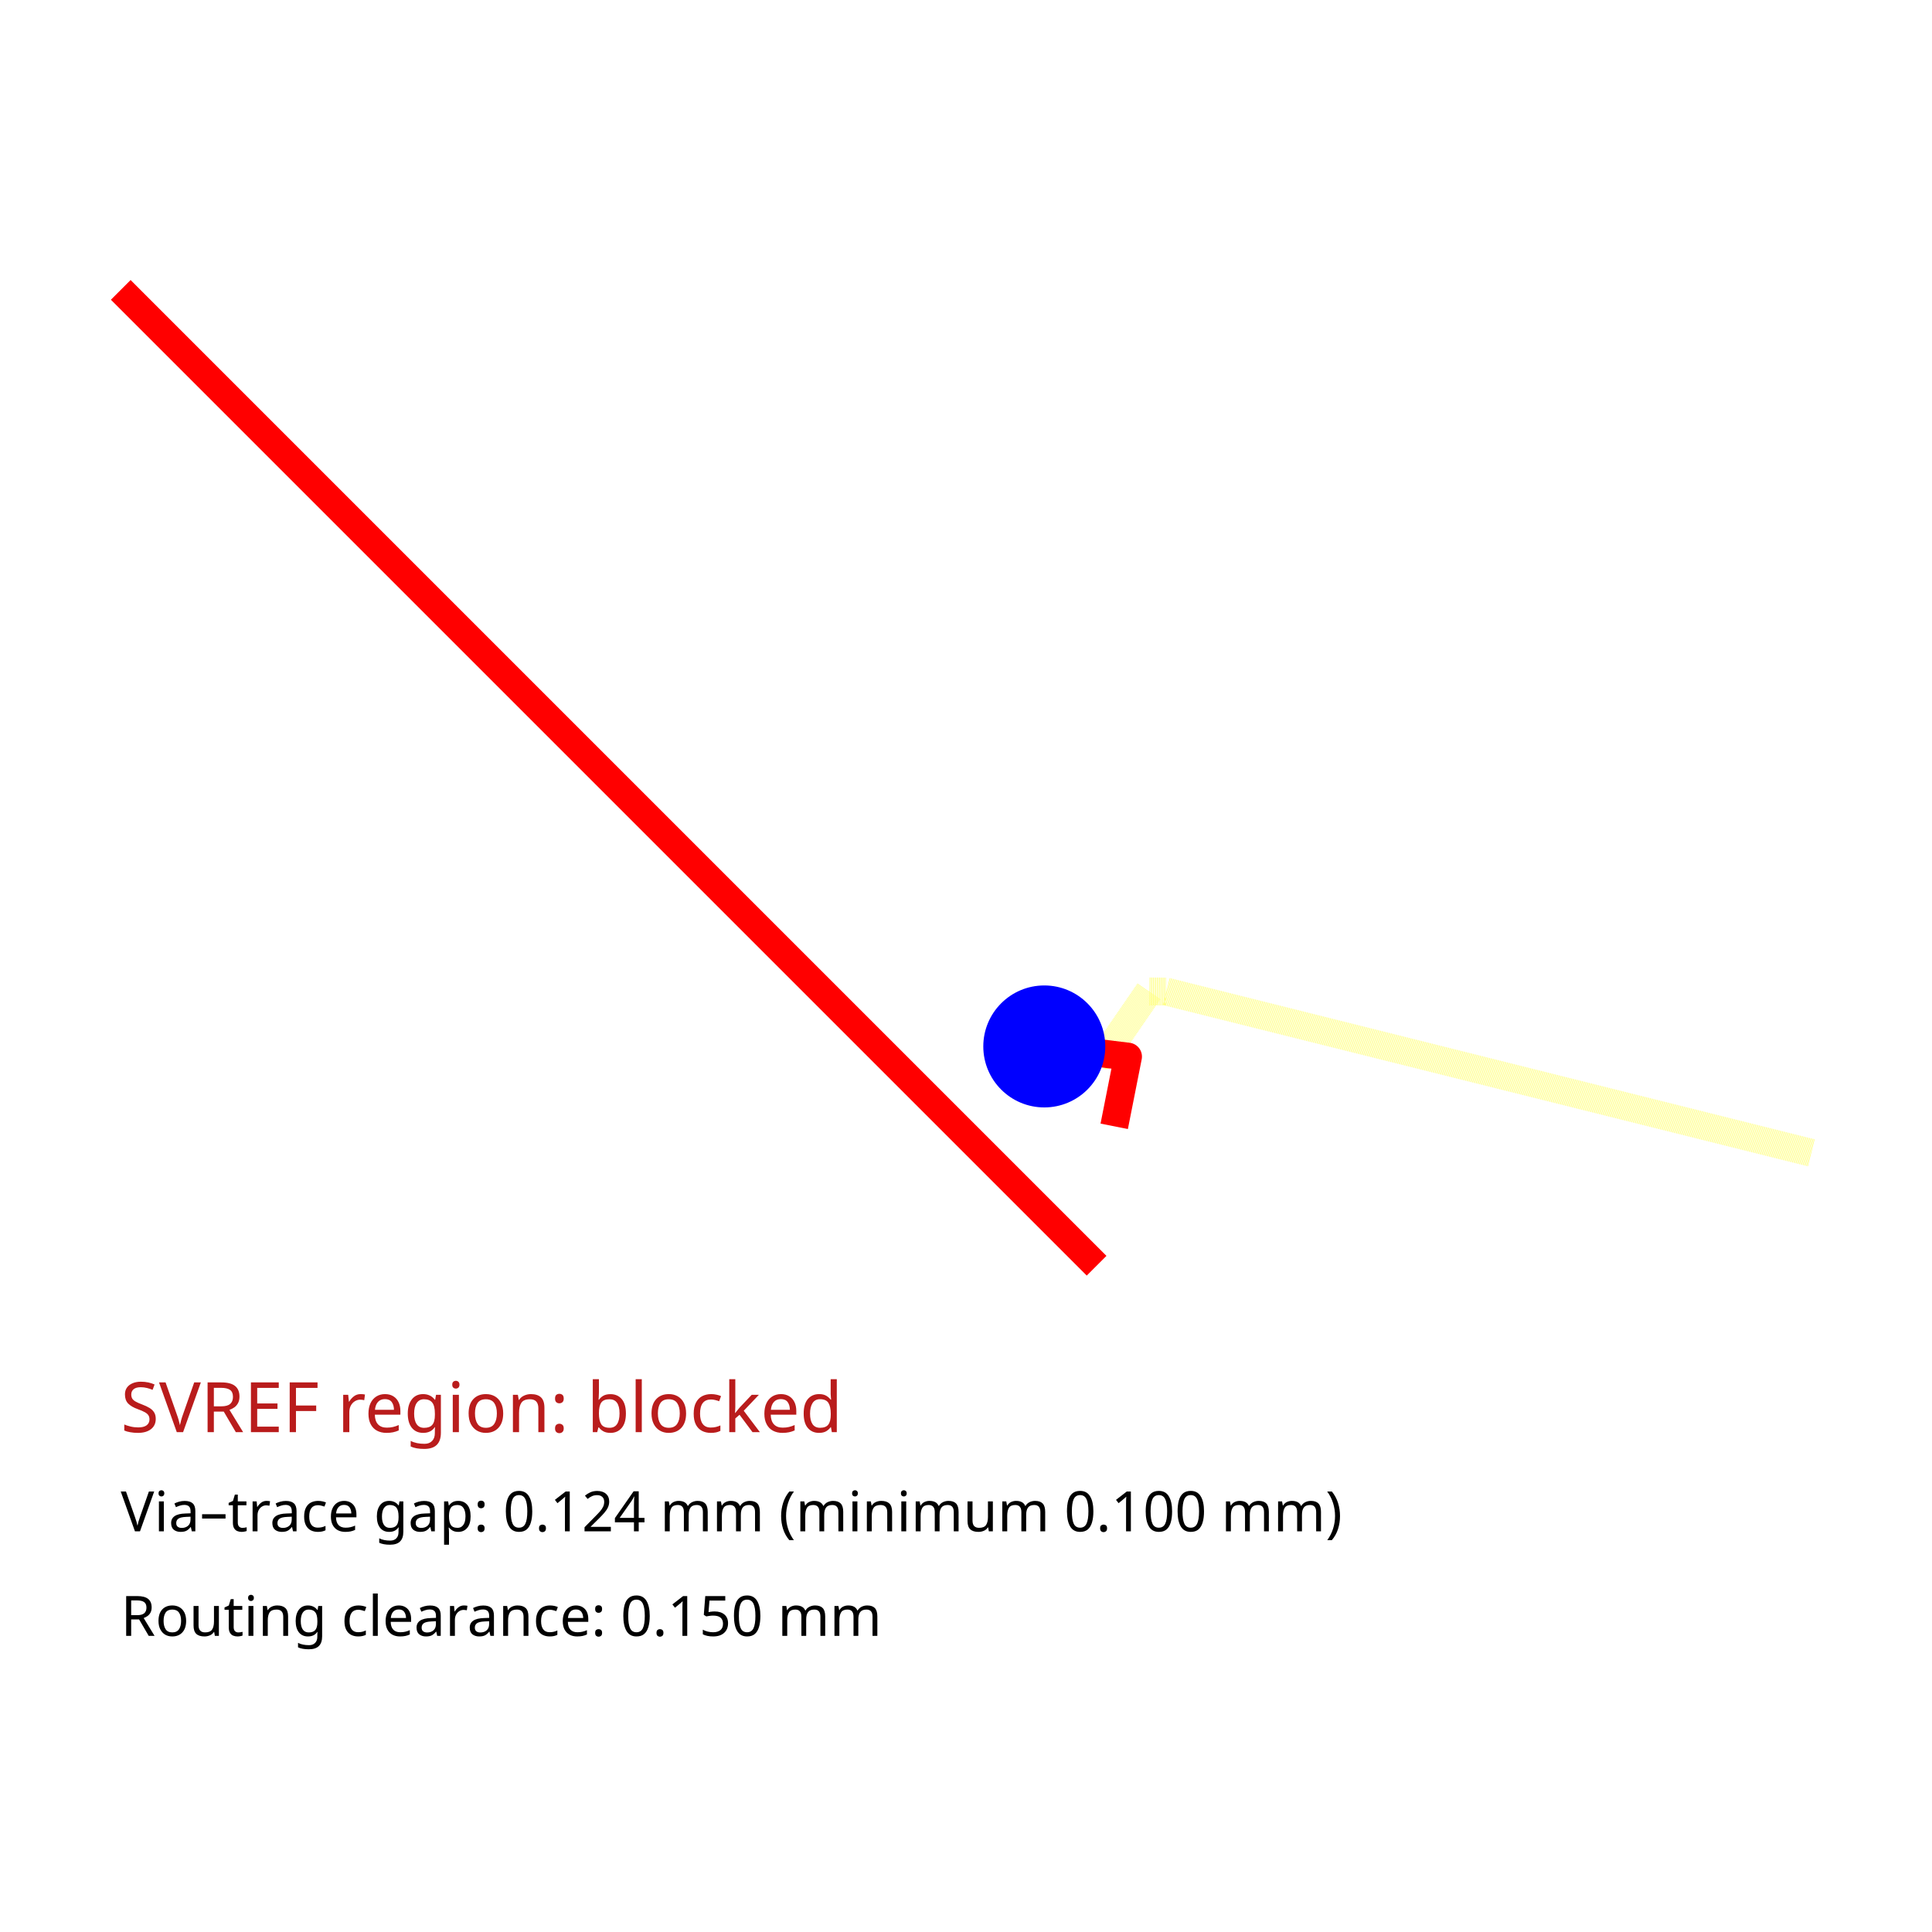
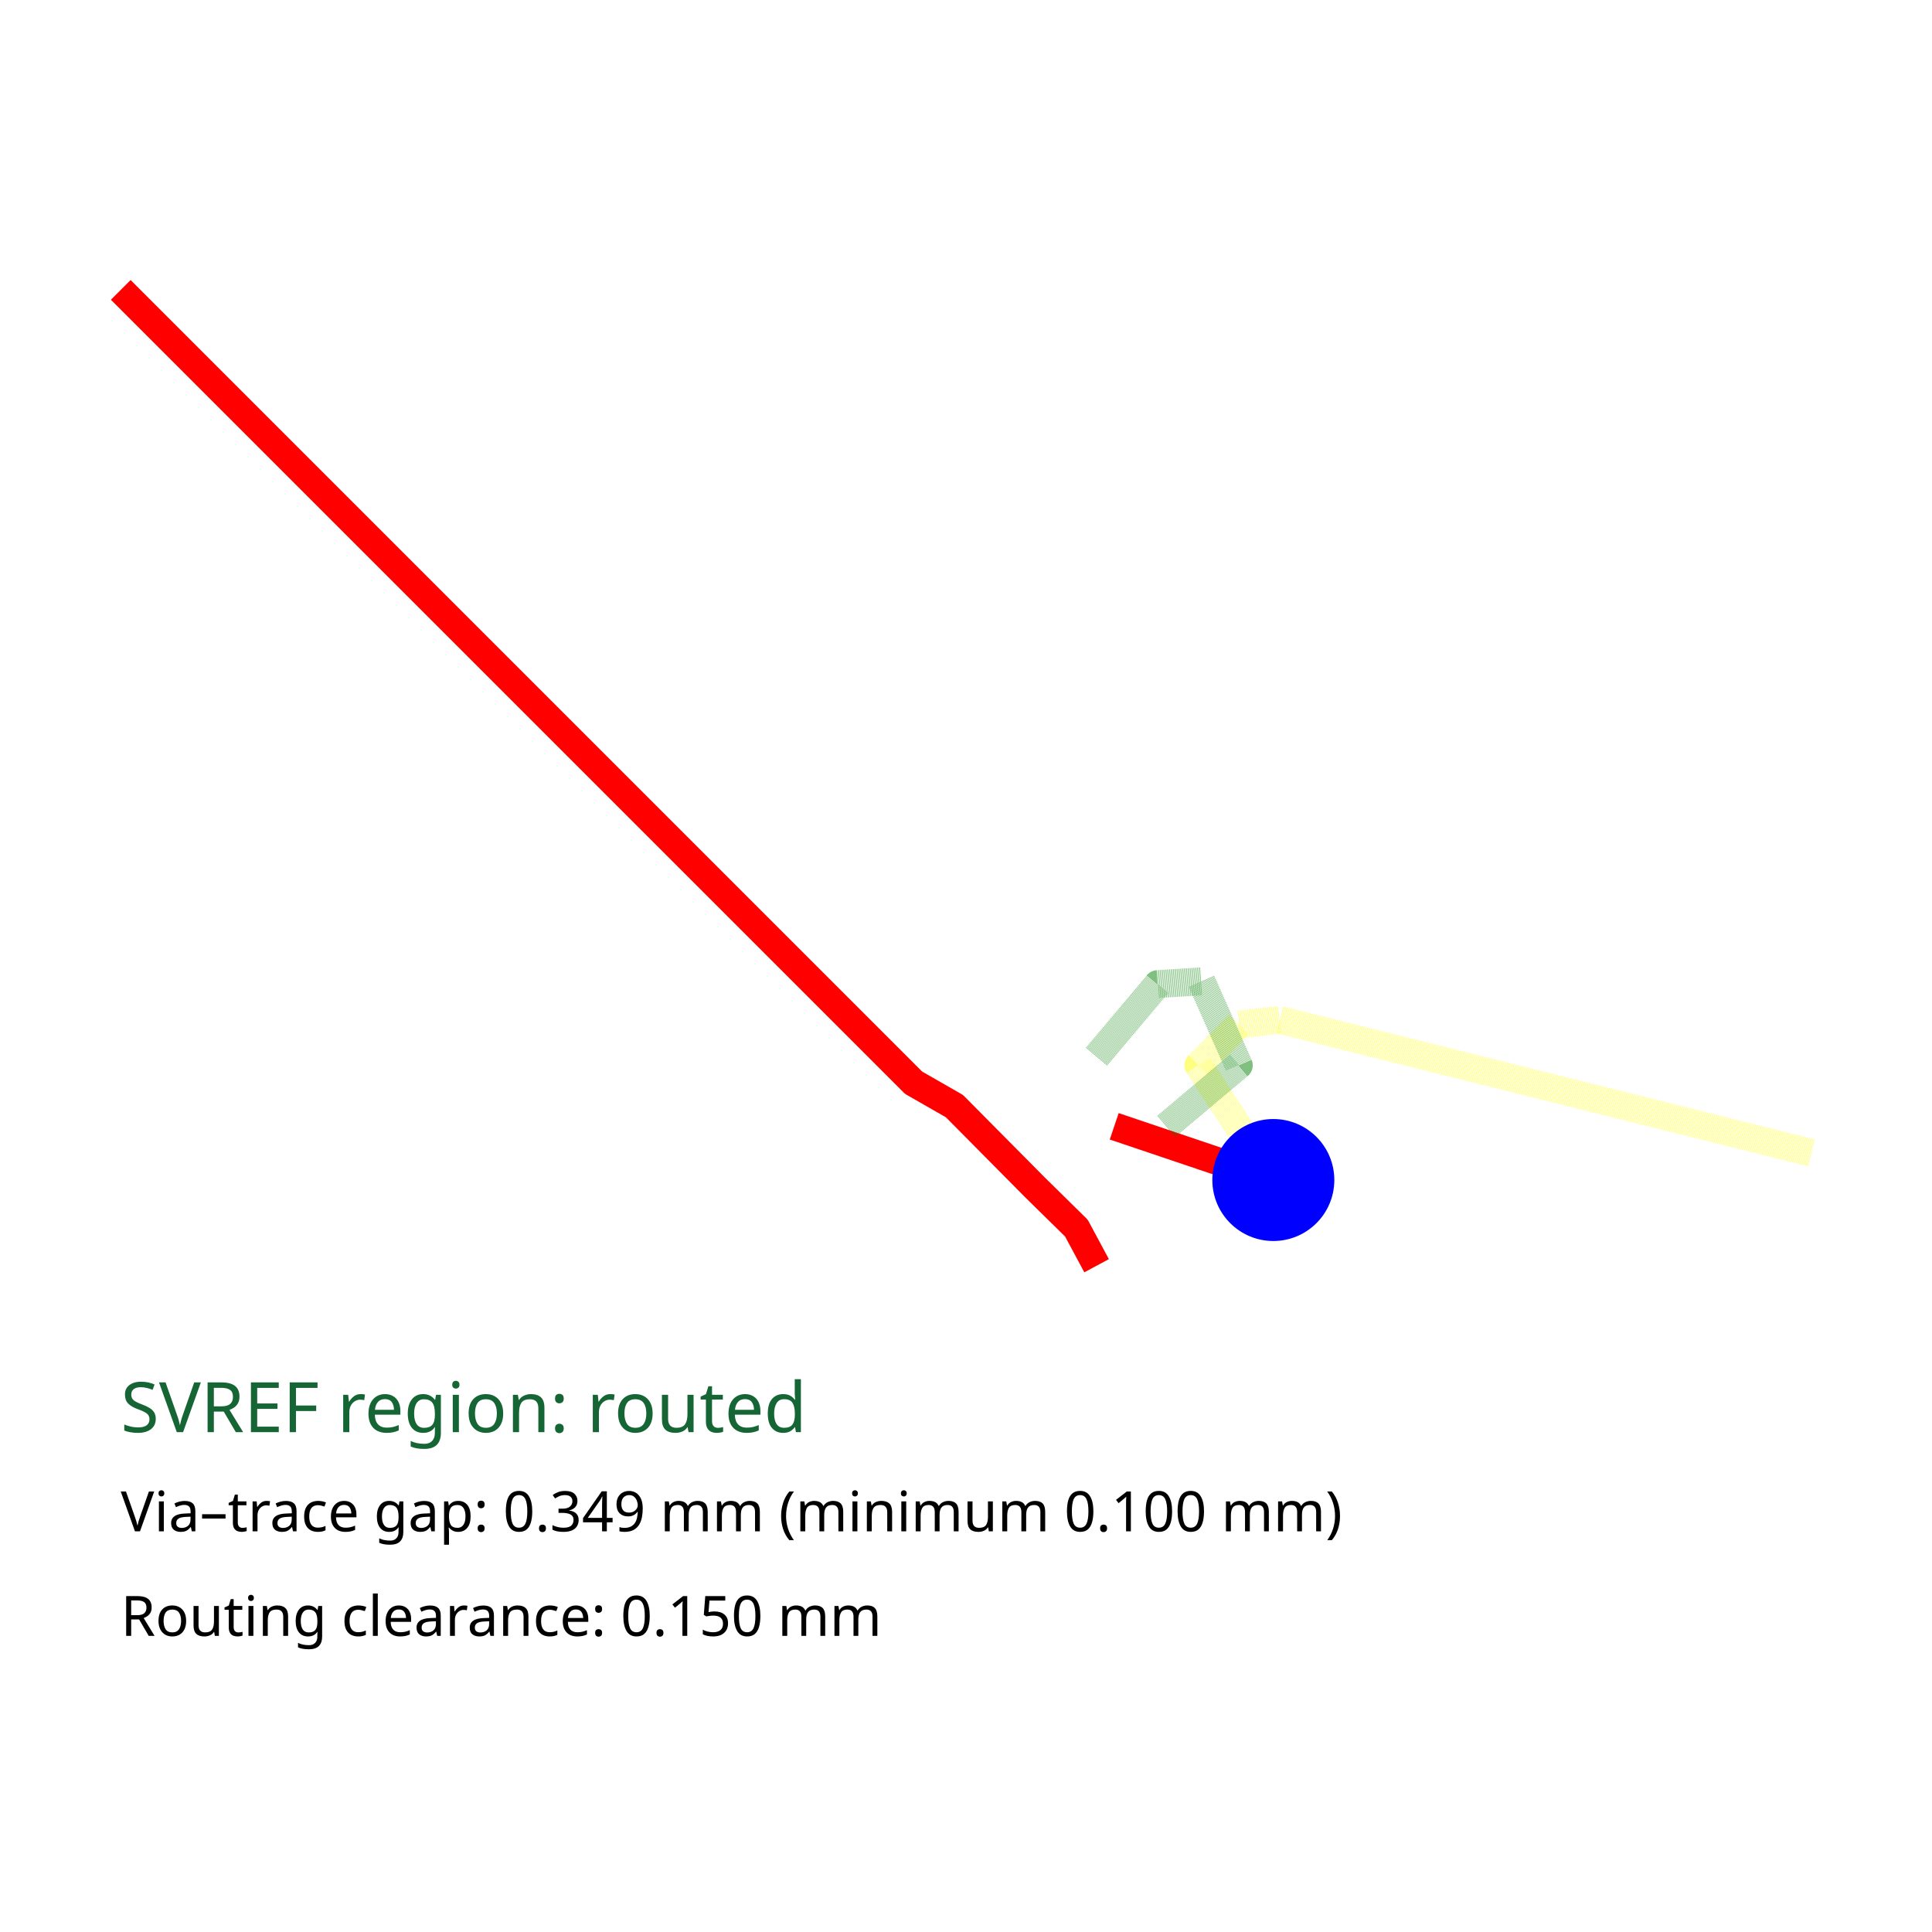
<svg xmlns="http://www.w3.org/2000/svg" width="640" height="640" viewBox="0 0 640 640">
  <rect width="100%" height="100%" fill="white" />
  <g>
-     <polyline data-points="-5.62,5.739999999999999 -8.419999999999993,8.539999999999992" data-type="line" data-label="" points="363.262,419.288 40,96.025" fill="none" stroke="red" stroke-linejoin="round" stroke-width="9.236" />
+     <polyline data-points="-5.62,5.739999999999999 -5.678,5.848 -5.796,5.964 -5.912,6.081 -6.028,6.198 -6.145000000000004,6.265000000000003 -8.419999999999993,8.539999999999992" data-type="line" data-label="" points="363.262,419.288 356.566,406.819 342.943,393.427 329.551,379.919 316.158,366.411 302.651,358.676 40,96.025" fill="none" stroke="red" stroke-linejoin="round" stroke-width="9.236" />
  </g>
  <g>
-     <polyline data-points="-3.569450899194317,6.064054626381577 -5.419999999999998,6.526691901582997 -5.47,6.527 -5.596,6.344 -5.602,6.344 -5.605,6.348 -5.770105772878905,6.369190170901969" data-type="line" data-label="" points="600,381.875 386.353,328.463 380.58,328.428 366.033,349.555 365.34,349.555 364.994,349.094 345.933,346.647" fill="none" stroke="rgba(255,255,0,0.5)" stroke-linejoin="round" stroke-width="9.236" stroke-dasharray="0.2 0.2" />
+     <polyline data-points="-3.569450899194317,6.064054626381577 -5.094999999999998,6.445441901582997 -5.212,6.432 -5.328,6.315 -5.112908459247908,5.985923776884594" data-type="line" data-label="" points="600,381.875 423.874,337.844 410.366,339.396 396.974,352.903 421.807,390.896" fill="none" stroke="rgba(255,255,0,0.5)" stroke-linejoin="round" stroke-width="9.236" stroke-dasharray="0.2 0.2" />
  </g>
  <g>
-     <polyline data-points="-5.770105772878905,6.369190170901969 -5.529852293076913,6.339999999999992 -5.569450899194318,6.14" data-type="line" data-label="" points="345.933,346.647 373.67,350.017 369.098,373.107" fill="none" stroke="red" stroke-linejoin="round" stroke-width="9.236" />
+     <polyline data-points="-5.112908459247908,5.985923776884594 -5.569450899194318,6.14" data-type="line" data-label="" points="421.807,390.896 369.098,373.107" fill="none" stroke="red" stroke-linejoin="round" stroke-width="9.236" />
+   </g>
+   <g>
+     <polyline data-points="-5.62,6.34 -5.445,6.548 -5.319,6.556 -5.212,6.315 -5.42,6.14" data-type="line" data-label="" points="363.262,350.017 383.466,326.003 398.013,325.08 410.366,352.903 386.353,373.107" fill="none" stroke="rgba(0,128,0,0.5)" stroke-linejoin="round" stroke-width="9.236" stroke-dasharray="0.2 0.2" />
  </g>
  <g>
    <rect data-type="rect" data-label="" data-x="-5.620000000000001" data-y="6.139999999999992" x="340.172" y="350.017" width="46.18" height="46.18" fill="transparent" stroke="#64748b" stroke-width="0.009" />
  </g>
-   <circle data-type="circle" data-label="" data-x="-5.770105772878905" data-y="6.369190170901969" cx="345.933" cy="346.647" r="20.204" fill="blue" stroke="none" stroke-width="0.009" />
-   <text data-type="text" data-label="SVREF region: blocked" data-x="-8.419999999999993" data-y="5.339999999999999" x="40" y="465.468" fill="#b91c1c" font-size="23.09" font-family="sans-serif" text-anchor="start" dominant-baseline="central">SVREF region: blocked</text>
-   <text data-type="text" data-label="Via–trace gap: 0.124 mm (minimum 0.100 mm)" data-x="-8.419999999999993" data-y="5.039999999999999" x="40" y="500.103" fill="black" font-size="18.472" font-family="sans-serif" text-anchor="start" dominant-baseline="central">Via–trace gap: 0.124 mm (minimum 0.100 mm)</text>
+   <circle data-type="circle" data-label="" data-x="-5.112908459247908" data-y="5.985923776884594" cx="421.807" cy="390.896" r="20.204" fill="blue" stroke="none" stroke-width="0.009" />
+   <text data-type="text" data-label="SVREF region: routed" data-x="-8.419999999999993" data-y="5.339999999999999" x="40" y="465.468" fill="#166534" font-size="23.09" font-family="sans-serif" text-anchor="start" dominant-baseline="central">SVREF region: routed</text>
+   <text data-type="text" data-label="Via–trace gap: 0.349 mm (minimum 0.100 mm)" data-x="-8.419999999999993" data-y="5.039999999999999" x="40" y="500.103" fill="black" font-size="18.472" font-family="sans-serif" text-anchor="start" dominant-baseline="central">Via–trace gap: 0.349 mm (minimum 0.100 mm)</text>
  <text data-type="text" data-label="Routing clearance: 0.150 mm" data-x="-8.419999999999993" data-y="4.739999999999999" x="40" y="534.739" fill="black" font-size="18.472" font-family="sans-serif" text-anchor="start" dominant-baseline="central">Routing clearance: 0.150 mm</text>
  <g id="crosshair" style="display: none">
    <line id="crosshair-h" y1="0" y2="640" stroke="#666" stroke-width="0.5" />
    <line id="crosshair-v" x1="0" x2="640" stroke="#666" stroke-width="0.5" />
    <text id="coordinates" font-family="monospace" font-size="12" fill="#666" />
  </g>
</svg>
